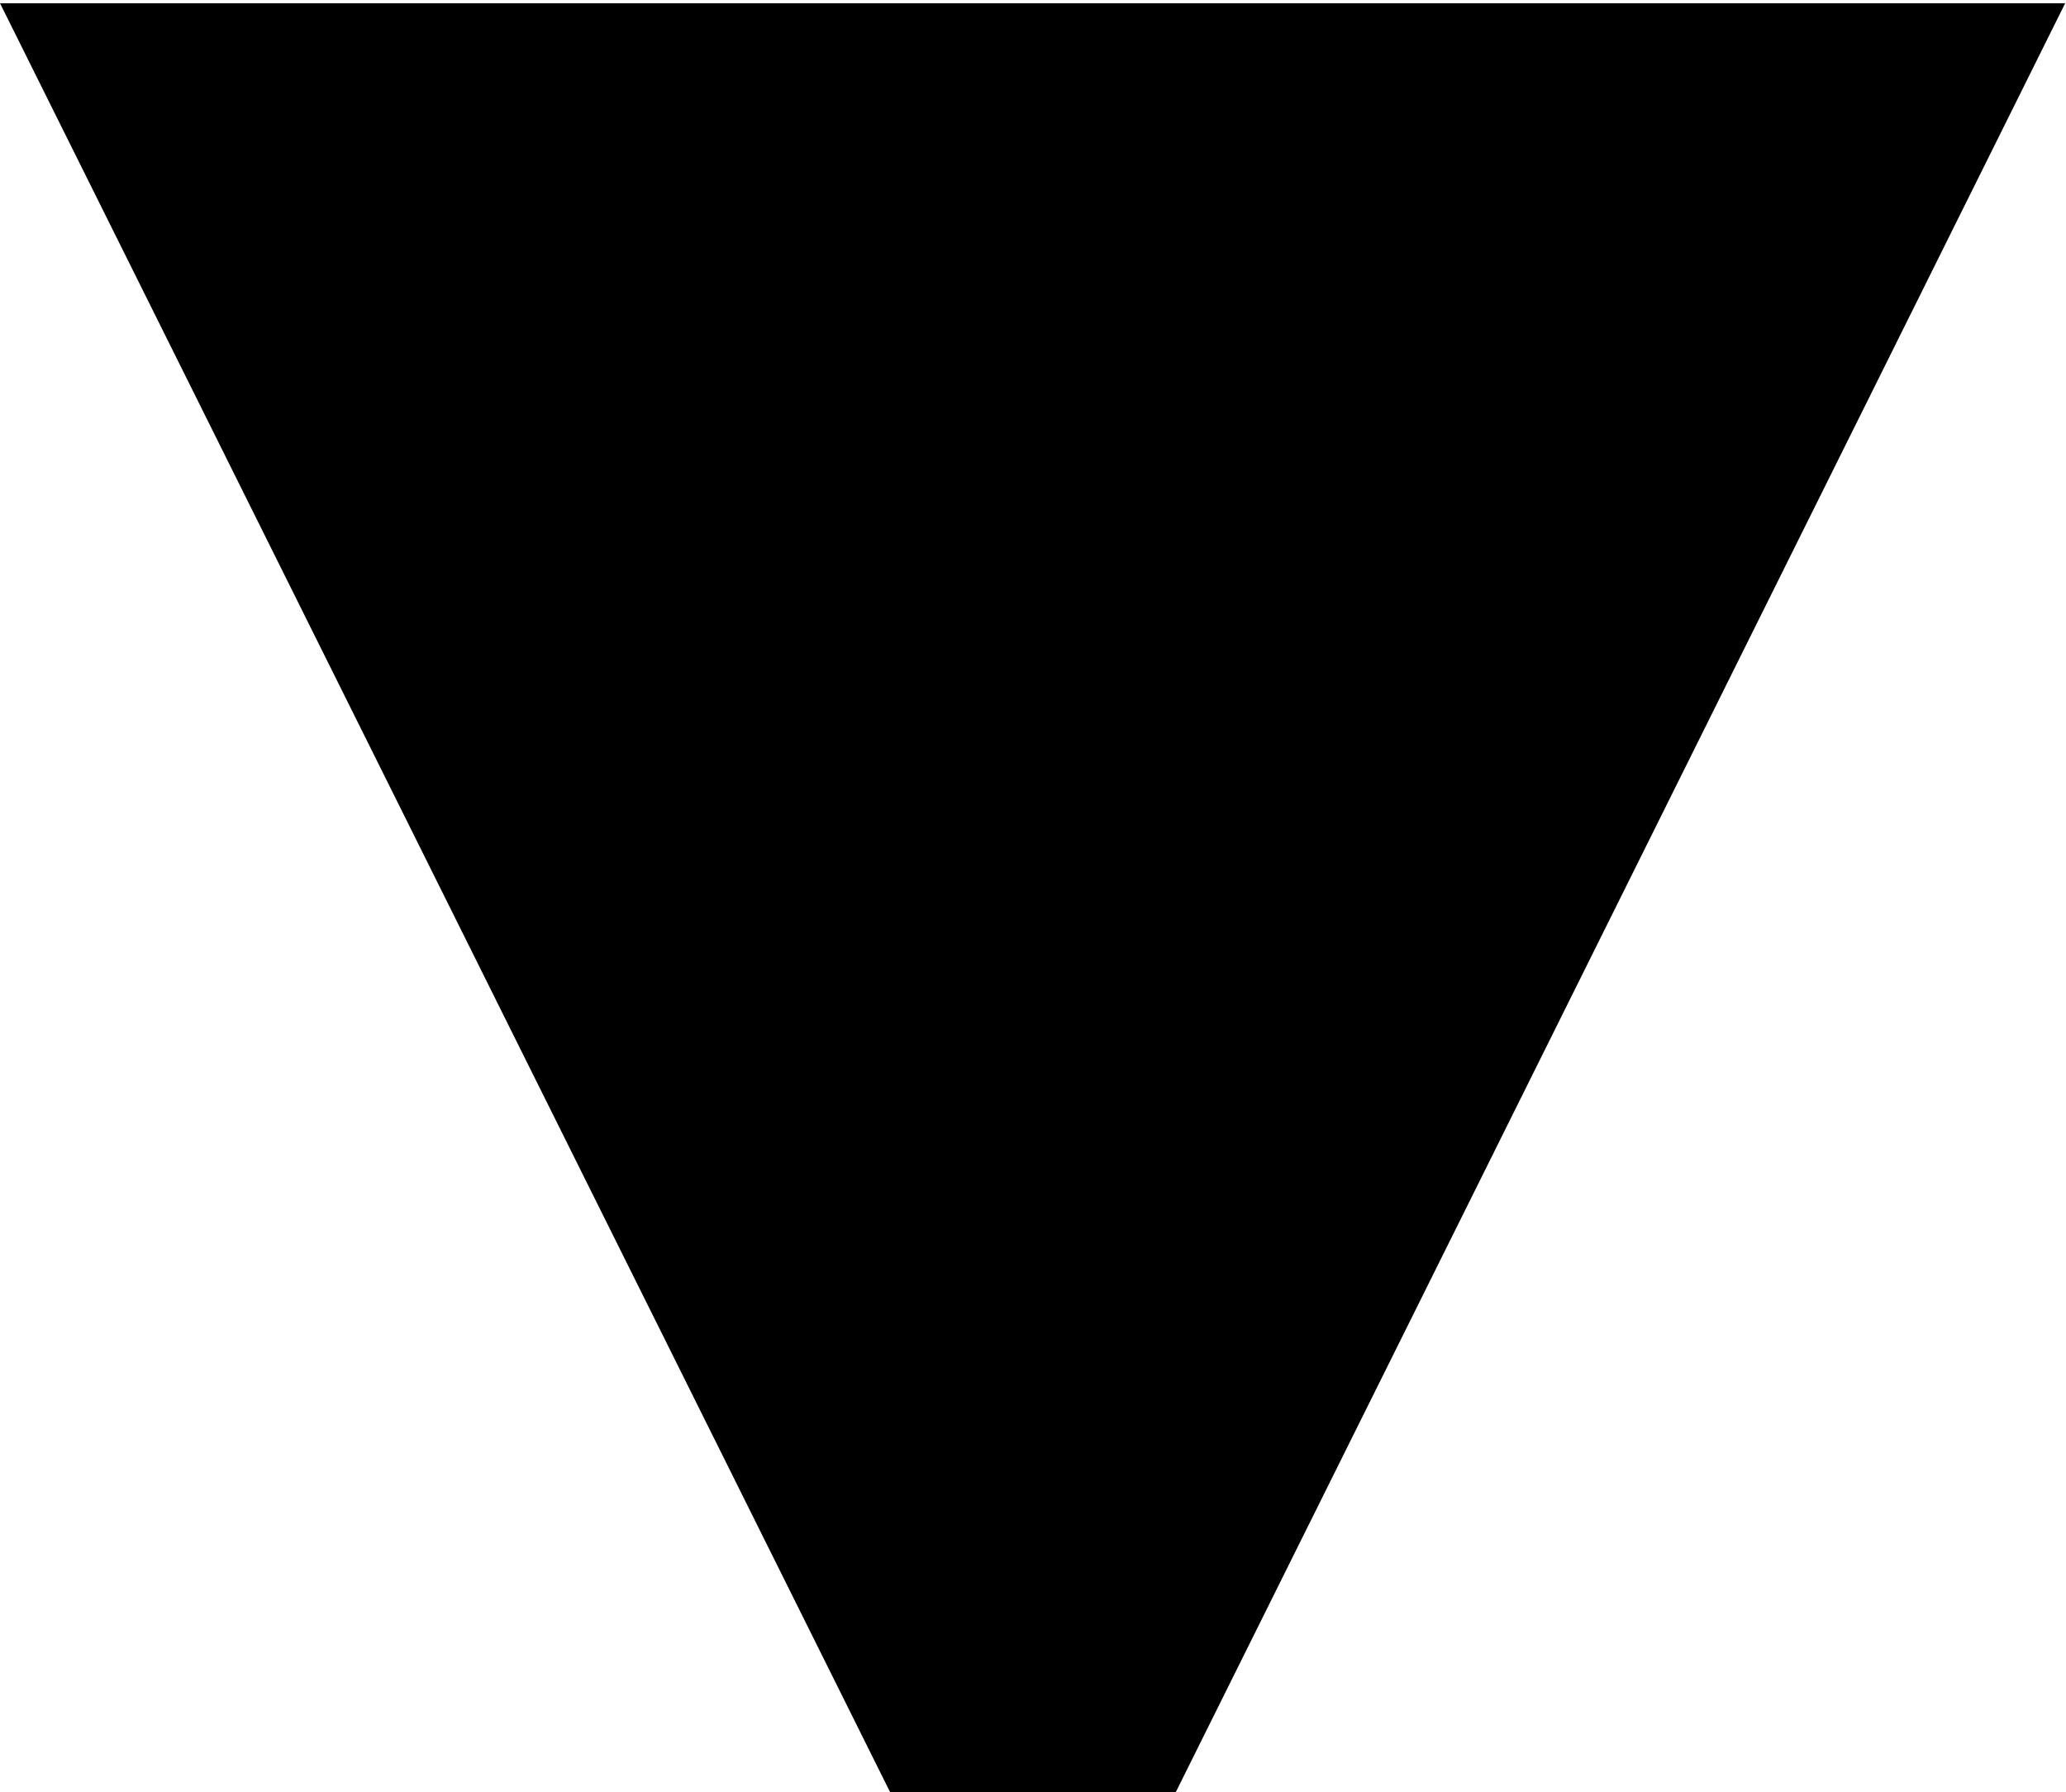
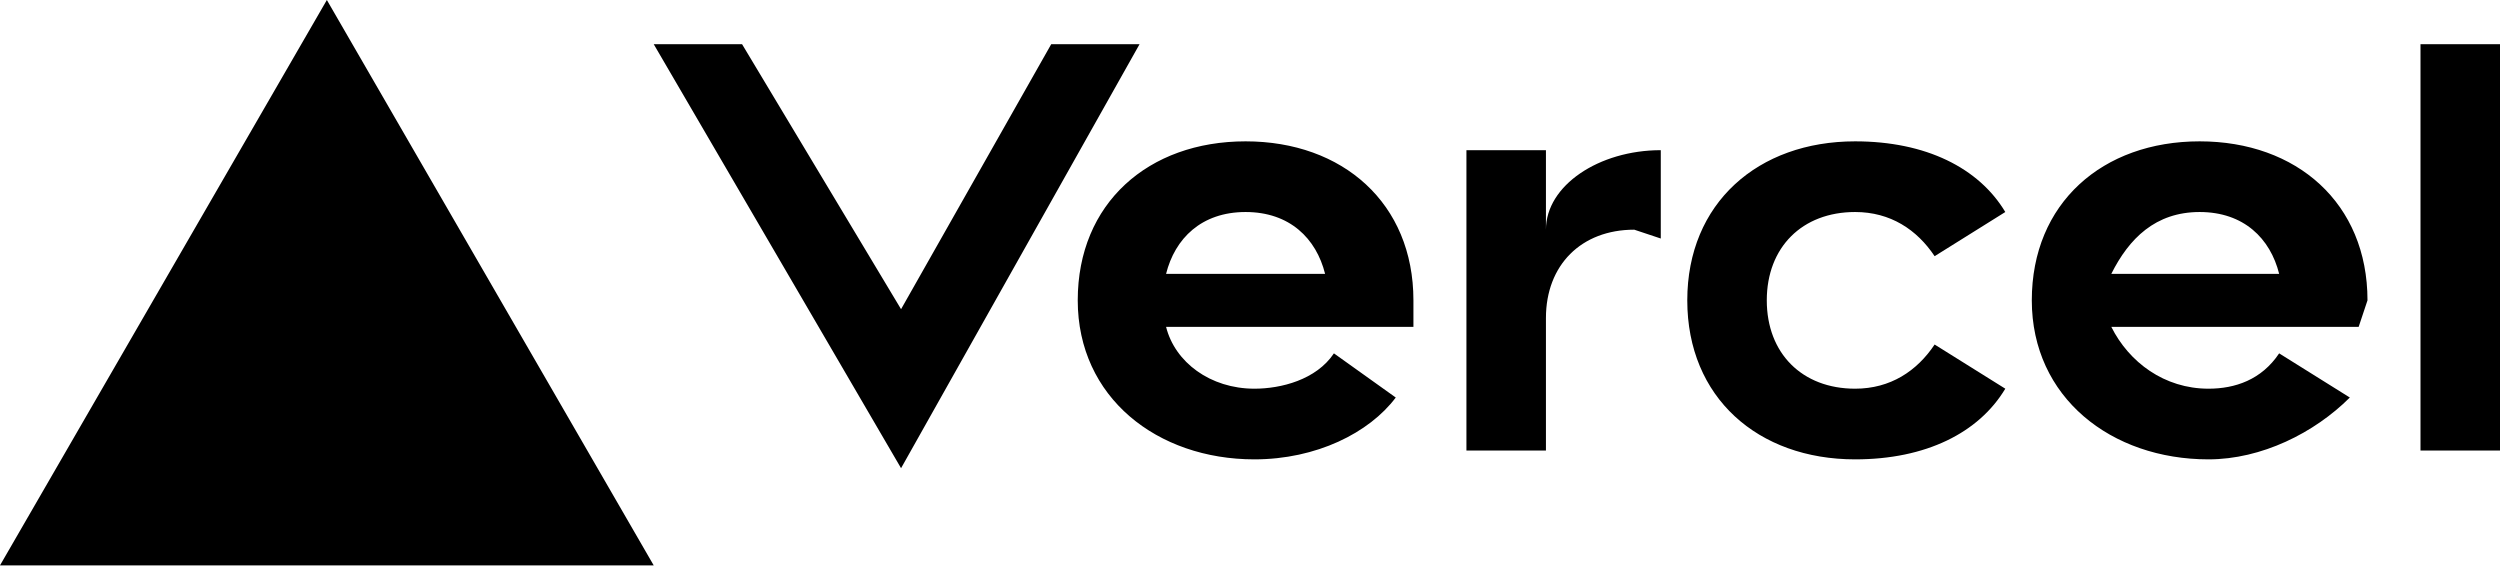
- <svg xmlns="http://www.w3.org/2000/svg" viewBox="0 0 256 222" fill="none">
-   <path fill-rule="evenodd" clip-rule="evenodd" d="M128 257.6L255.9 0.4H0L128 257.6Z" fill="black" />
+ <svg xmlns="http://www.w3.org/2000/svg" fill="none" viewBox="0 0 283 64">
+   <path fill="black" d="M141 16c-11 0-19 7-19 18s9 18 20 18c7 0 13-3 16-7l-7-5c-2 3-6 4-9 4-5 0-9-3-10-7h28v-3c0-11-8-18-19-18zm-9 15c1-4 4-7 9-7s8 3 9 7h-18zm117-15c-11 0-19 7-19 18s9 18 20 18c6 0 12-3 16-7l-8-5c-2 3-5 4-8 4-5 0-9-3-11-7h28l1-3c0-11-8-18-19-18zm-10 15c2-4 5-7 10-7s8 3 9 7h-19zm-39 3c0 6 4 10 10 10 4 0 7-2 9-5l8 5c-3 5-9 8-17 8-11 0-19-7-19-18s8-18 19-18c8 0 14 3 17 8l-8 5c-2-3-5-5-9-5-6 0-10 4-10 10zm83-29v46h-9V5h9zM37 0l37 64H0L37 0zm92 5-27 48L74 5h10l18 30 17-30h10zm59 12v10l-3-1c-6 0-10 4-10 10v15h-9V17h9v9c0-5 6-9 13-9z" />
</svg>
